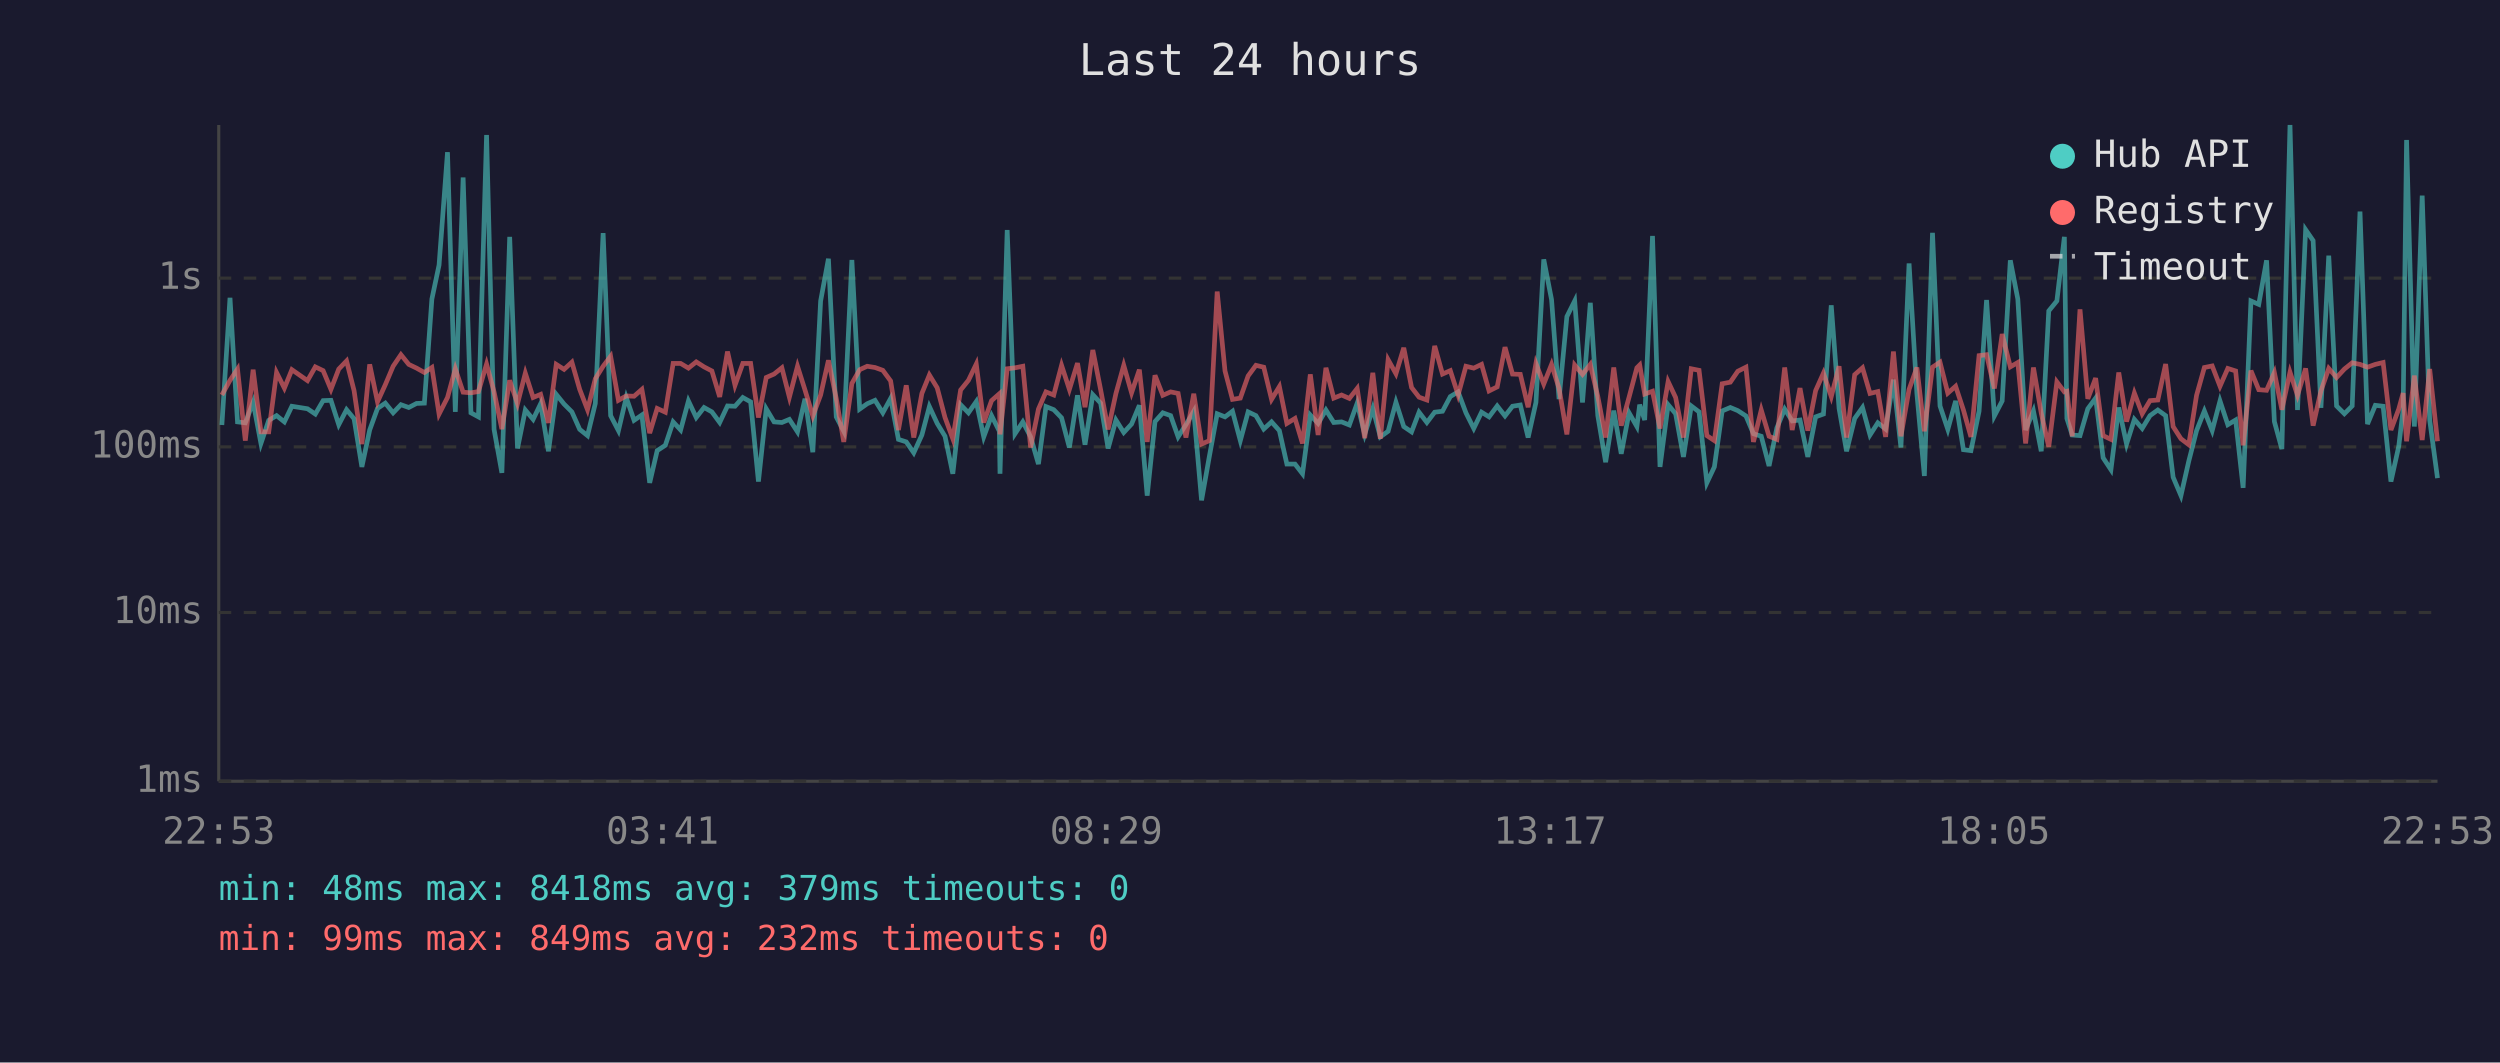
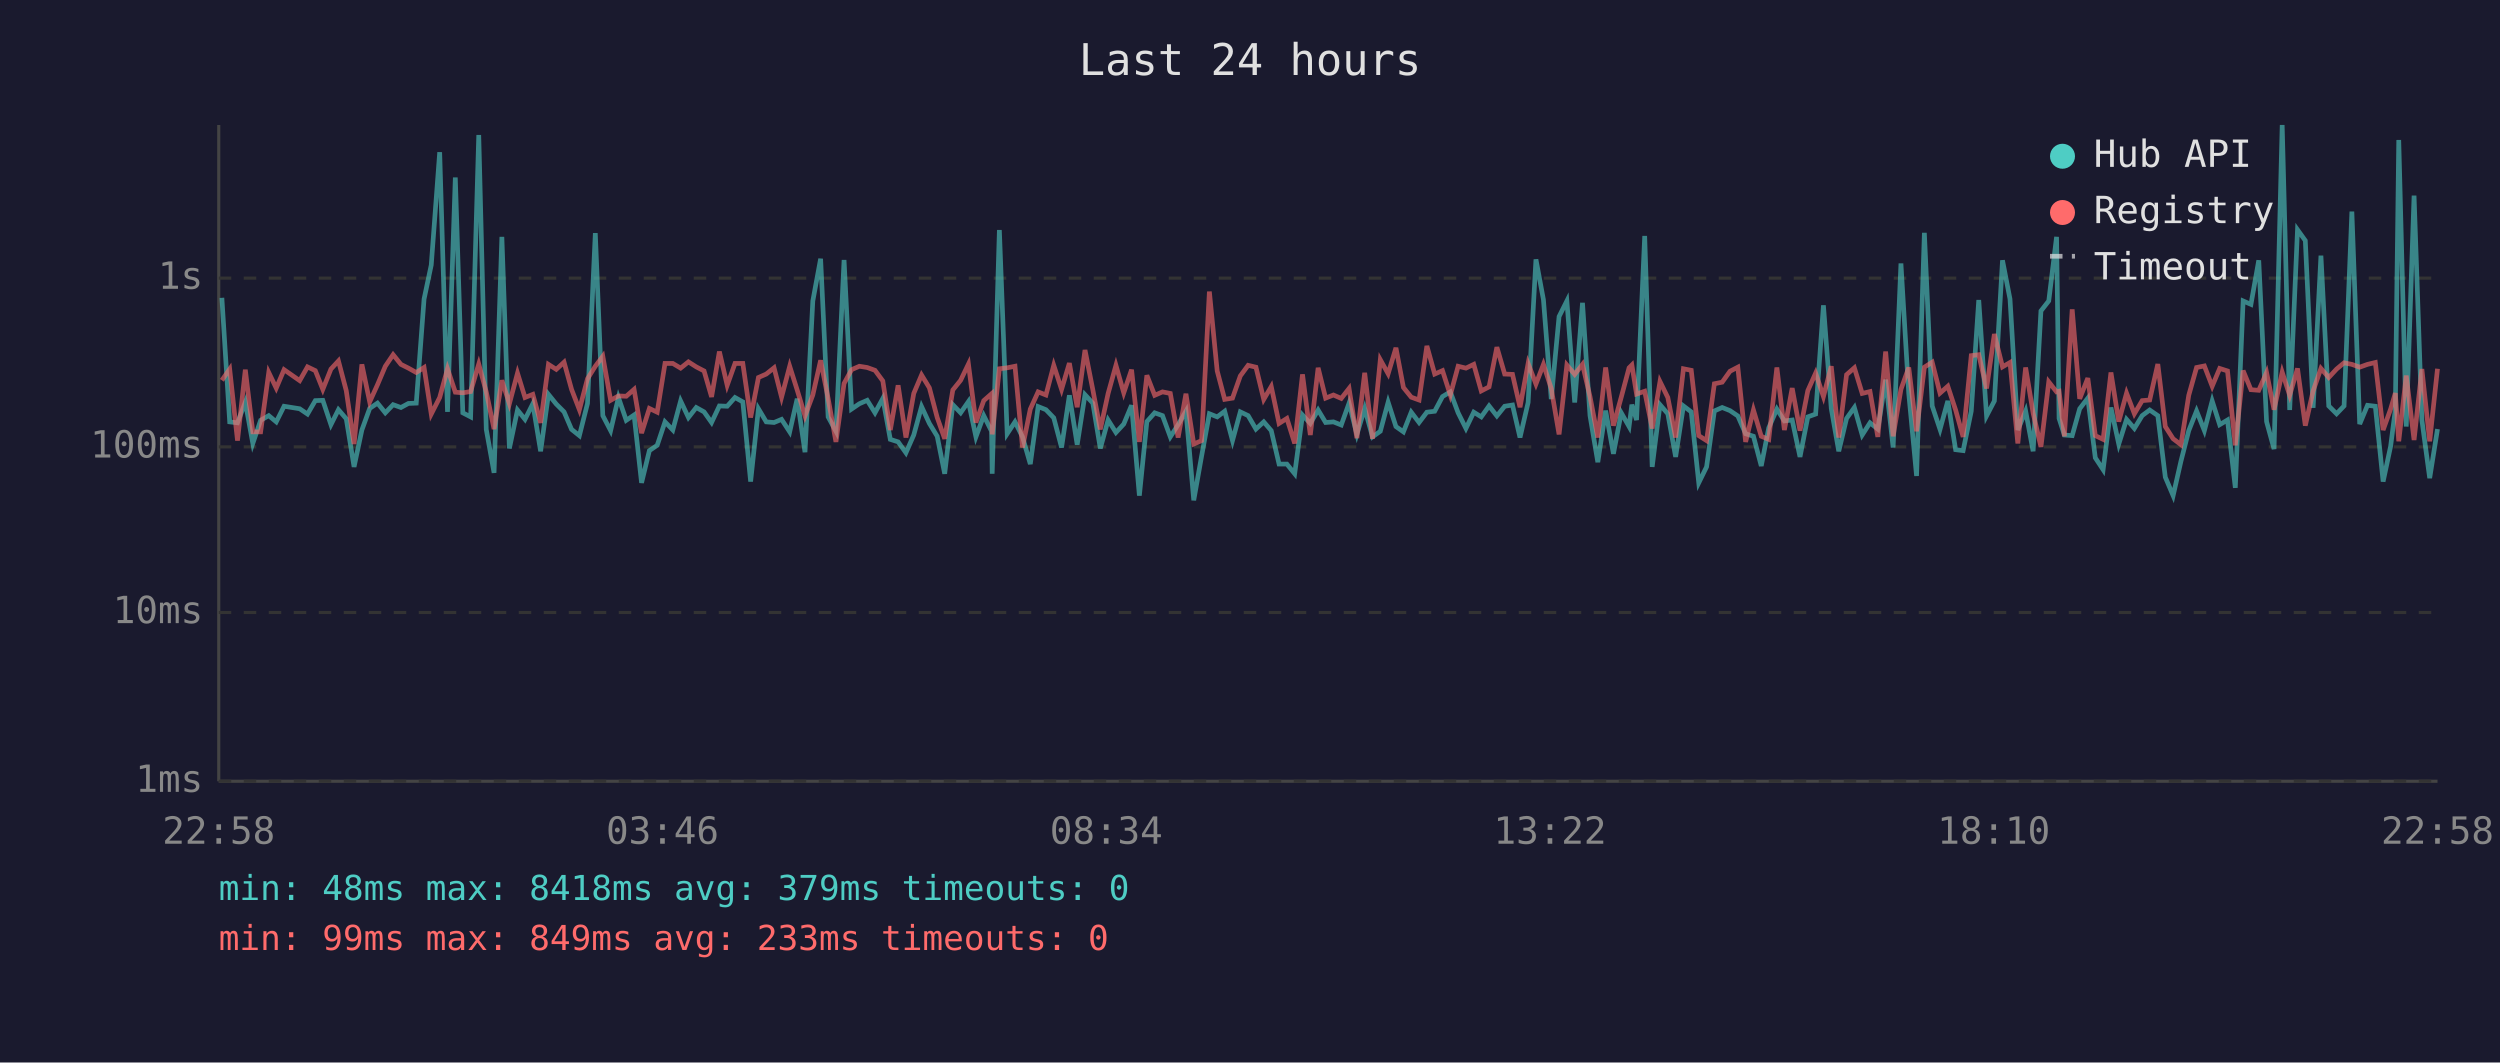
<svg xmlns="http://www.w3.org/2000/svg" viewBox="0 0 800 340" font-family="monospace" font-size="12">
  <rect width="800" height="340" fill="#1a1a2e" />
  <text x="400" y="24" fill="#e0e0e0" font-size="14" text-anchor="middle">Last 24 hours</text>
  <line x1="70" y1="40" x2="70" y2="250" stroke="#444" stroke-width="1" />
  <line x1="70" y1="250" x2="780" y2="250" stroke="#444" stroke-width="1" />
  <line x1="70" y1="250" x2="780" y2="250" stroke="#333" stroke-width="1" stroke-dasharray="4" />
  <text x="65" y="250" fill="#888" text-anchor="end" dominant-baseline="middle">1ms</text>
  <line x1="70" y1="196" x2="780" y2="196" stroke="#333" stroke-width="1" stroke-dasharray="4" />
  <text x="65" y="196" fill="#888" text-anchor="end" dominant-baseline="middle">10ms</text>
  <line x1="70" y1="143" x2="780" y2="143" stroke="#333" stroke-width="1" stroke-dasharray="4" />
  <text x="65" y="143" fill="#888" text-anchor="end" dominant-baseline="middle">100ms</text>
  <line x1="70" y1="89" x2="780" y2="89" stroke="#333" stroke-width="1" stroke-dasharray="4" />
  <text x="65" y="89" fill="#888" text-anchor="end" dominant-baseline="middle">1s</text>
-   <text x="70" y="270" fill="#888" text-anchor="middle">22:53</text>
-   <text x="212" y="270" fill="#888" text-anchor="middle">03:41</text>
-   <text x="354" y="270" fill="#888" text-anchor="middle">08:29</text>
-   <text x="496" y="270" fill="#888" text-anchor="middle">13:17</text>
-   <text x="638" y="270" fill="#888" text-anchor="middle">18:05</text>
-   <text x="780" y="270" fill="#888" text-anchor="middle">22:53</text>
-   <polyline points="71.0,136.0 73.6,95.3 76.0,135.0 78.5,135.3 81.0,128.7 83.5,141.9 86.0,134.5 88.5,133.0 91.0,135.0 93.4,130.0 98.4,130.8 100.9,132.5 103.4,128.2 105.9,128.1 108.4,135.9 110.9,131.1 113.3,134.0 115.8,149.4 118.3,137.6 120.8,130.7 123.3,129.0 125.8,132.1 128.3,129.5 130.8,130.4 133.3,129.1 135.8,129.0 138.2,95.7 140.5,84.8 143.2,48.7 145.7,131.8 148.2,56.8 150.7,132.1 153.1,133.4 155.7,43.2 158.1,137.4 160.6,151.3 163.1,75.8 165.6,143.5 168.1,131.2 170.6,134.2 173.0,129.2 175.5,144.4 178.0,126.2 180.5,129.3 183.0,131.8 185.5,137.4 188.0,139.4 190.5,129.1 193.0,74.6 195.4,133.0 197.9,137.8 200.4,127.2 202.9,134.5 205.4,132.8 207.9,154.5 210.3,144.2 212.9,142.5 215.4,135.0 217.8,137.6 220.3,128.3 222.8,133.6 225.3,130.4 227.8,131.8 230.3,135.2 232.8,129.9 235.2,130.0 237.7,127.2 240.2,128.6 242.7,154.1 245.2,130.8 247.7,135.0 250.2,135.2 252.6,134.2 255.2,138.2 257.6,127.6 260.1,144.7 262.6,96.3 265.1,82.8 267.6,133.4 270.0,138.0 272.6,83.2 275.1,130.9 277.5,129.2 280.0,128.1 282.5,132.1 285.0,127.5 287.5,140.6 290.0,141.4 292.4,144.9 295.0,139.2 297.4,130.1 299.9,135.5 302.4,139.6 304.9,151.6 307.4,129.5 309.9,132.1 312.4,128.5 314.8,139.8 317.3,133.0 319.8,138.0 320.0,151.6 322.3,73.6 324.8,138.8 327.3,135.0 329.8,139.8 332.3,148.5 334.7,130.1 337.2,131.1 339.7,133.7 342.2,143.2 344.8,126.5 347.2,142.3 349.7,126.3 352.2,129.0 354.6,143.5 357.1,134.4 359.6,138.4 362.1,135.7 364.6,129.7 367.1,158.6 369.6,134.9 372.1,132.1 374.6,133.0 377.0,139.8 379.5,135.9 382.0,131.6 384.5,160.1 387.0,146.0 389.5,132.4 392.0,133.4 394.4,131.6 396.9,141.0 399.4,131.8 401.9,133.0 404.4,137.3 406.9,135.0 409.4,137.8 411.8,148.5 414.4,148.5 416.8,151.6 419.3,132.8 421.8,135.5 424.3,131.2 426.8,135.2 429.3,135.0 431.8,136.0 434.3,129.0 436.7,139.0 439.3,130.7 441.7,139.8 444.2,138.0 446.7,128.7 449.2,136.5 451.7,138.2 454.1,131.9 456.6,135.2 459.1,131.9 461.6,131.6 464.1,126.9 466.6,125.4 469.1,132.1 471.6,137.1 474.1,131.9 476.5,133.4 479.1,129.9 481.6,133.1 484.0,130.0 486.5,129.6 489.0,140.0 491.5,128.8 494.0,83.0 496.5,95.9 498.9,127.7 501.4,101.3 503.9,96.3 506.4,128.8 508.9,96.9 511.3,133.0 513.8,147.9 516.4,131.4 518.8,145.2 521.3,132.1 523.8,136.5 524.7,129.5 526.3,134.4 528.8,75.5 531.2,149.4 533.8,129.5 536.2,132.4 538.7,146.2 541.2,129.9 543.7,131.8 546.2,154.5 548.6,149.4 551.1,131.5 553.7,130.4 556.1,131.4 558.7,133.1 561.1,138.8 563.6,139.6 566.1,149.1 568.6,136.9 571.1,130.9 573.5,134.7 576.0,134.4 578.5,146.2 581.0,133.4 583.5,132.5 586.0,97.7 588.5,130.7 590.9,144.4 593.5,133.9 596.0,130.4 598.4,139.2 600.9,135.3 603.4,137.3 605.9,121.5 608.3,143.2 610.9,84.3 613.4,125.9 615.8,152.3 618.4,74.5 620.8,129.9 623.3,137.4 625.8,128.3 628.3,143.9 630.7,144.2 633.3,131.6 635.7,96.0 638.2,133.1 640.7,128.3 643.3,83.3 645.7,95.7 648.2,137.6 650.7,131.5 653.2,144.4 655.6,99.5 658.2,96.3 660.6,75.8 661.4,133.9 663.1,139.2 665.6,139.4 668.1,130.8 670.6,127.4 673.0,146.5 675.5,150.3 678.0,130.4 680.5,142.1 683.0,134.2 685.5,137.1 688.0,133.0 690.5,131.2 693.0,133.0 695.4,152.7 697.9,158.6 700.4,147.6 702.9,137.8 705.4,131.5 707.9,137.8 710.4,128.3 712.9,135.9 715.4,134.4 717.8,156.1 720.3,96.3 722.8,97.4 725.3,83.3 727.8,134.9 730.2,143.7 732.8,40.0 735.2,131.2 737.8,73.5 740.2,77.0 742.7,130.5 745.2,81.8 747.7,129.9 750.2,132.4 752.7,129.9 755.2,67.7 757.6,135.7 760.1,129.7 762.6,130.0 765.1,154.1 767.6,142.8 769.0,131.1 770.1,44.8 772.6,136.5 775.1,62.6 777.5,134.4 780.0,153.0" fill="none" stroke="#4ecdc4" stroke-width="1.5" opacity="0.6" />
-   <polyline points="71.0,126.4 73.6,121.7 76.0,118.1 78.5,141.0 81.0,118.3 83.5,138.2 86.0,138.2 88.5,119.2 91.0,124.2 93.4,118.3 98.4,121.8 100.9,117.4 103.4,118.6 105.9,124.6 108.4,118.1 110.9,115.5 113.3,125.0 115.8,142.1 118.3,116.6 120.8,128.6 123.3,123.1 125.8,117.2 128.3,113.5 130.8,116.6 133.3,117.8 135.8,119.2 138.2,117.6 140.5,132.5 143.2,127.2 145.7,118.0 148.2,125.5 150.7,125.7 153.1,125.3 155.7,116.5 158.1,125.4 160.6,137.3 163.1,121.7 165.6,129.2 168.1,119.4 170.6,127.2 173.0,126.2 175.5,135.3 178.0,116.6 180.5,118.2 183.0,115.9 185.5,124.6 188.0,131.1 190.5,121.2 193.0,117.2 195.4,114.0 197.9,128.1 200.4,126.7 202.9,126.8 205.4,124.6 207.9,138.6 210.3,130.7 212.9,131.9 215.4,116.3 217.8,116.3 220.3,117.8 222.8,115.8 225.3,117.4 227.8,118.7 230.3,127.0 232.8,112.5 235.2,123.3 237.7,116.3 240.2,116.3 242.7,133.6 245.2,120.8 247.7,119.7 250.2,117.7 252.6,127.1 255.2,117.2 257.6,124.8 260.1,133.1 262.6,126.4 265.1,115.3 267.6,127.5 270.0,141.4 272.6,122.7 275.1,118.3 277.5,117.2 280.0,117.6 282.5,118.5 285.0,121.9 287.5,137.6 290.0,123.3 292.4,140.0 295.0,125.9 297.4,120.0 299.9,124.1 302.4,133.6 304.9,140.4 307.4,124.8 309.9,121.7 312.4,116.5 314.8,135.2 317.3,128.2 319.8,126.0 320.0,139.0 322.3,118.0 324.8,117.7 327.3,117.2 329.8,143.2 332.3,130.9 334.7,125.4 337.2,126.4 339.7,116.9 342.2,124.6 344.8,116.2 347.2,130.3 349.7,112.0 352.2,124.7 354.6,137.4 357.1,125.9 359.6,116.9 362.1,125.7 364.6,118.3 367.1,141.4 369.6,120.1 372.1,126.5 374.6,125.4 377.0,125.9 379.5,140.0 382.0,126.0 384.5,142.1 387.0,141.0 389.5,93.3 392.0,118.7 394.4,127.8 396.9,127.4 399.4,120.3 401.9,116.9 404.4,117.5 406.9,127.8 409.4,123.7 411.8,135.5 414.4,133.9 416.8,141.9 419.3,119.8 421.8,139.2 424.3,117.7 426.8,127.4 429.3,126.4 431.8,127.5 434.3,124.3 436.7,140.2 439.3,119.3 441.7,140.4 444.2,115.1 446.7,119.6 449.2,111.3 451.7,124.0 454.1,127.1 456.6,128.0 459.1,110.7 461.6,119.7 464.1,118.6 466.6,126.4 469.1,117.2 471.6,117.8 474.1,116.6 476.5,125.1 479.1,123.8 481.6,111.1 484.0,119.7 486.5,119.8 489.0,130.3 491.5,116.3 494.0,122.9 496.5,116.6 498.9,124.3 501.4,139.0 503.9,116.8 506.4,119.8 508.9,116.6 511.3,126.9 513.8,140.0 516.4,117.6 518.8,136.2 521.3,127.1 523.8,117.7 524.7,116.8 526.3,126.1 528.8,125.2 531.2,137.1 533.8,122.1 536.2,127.2 538.7,140.0 541.2,118.0 543.7,118.5 546.2,139.4 548.6,141.0 551.1,122.8 553.7,122.3 556.1,118.8 558.7,117.5 561.1,141.4 563.6,131.2 566.1,139.6 568.6,140.6 571.1,117.6 573.5,137.6 576.0,124.2 578.5,137.8 581.0,125.0 583.5,119.4 586.0,126.9 588.5,117.2 590.9,140.0 593.5,119.9 596.0,117.7 598.4,125.9 600.9,125.3 603.4,139.8 605.9,112.5 608.3,139.6 610.9,124.6 613.4,117.6 615.8,138.0 618.4,117.5 620.8,115.9 623.3,125.8 625.8,123.6 628.3,131.2 630.7,139.8 633.3,113.8 635.7,113.5 638.2,124.3 640.7,106.9 643.3,117.4 645.7,116.0 648.2,141.9 650.7,117.6 653.2,132.2 655.6,143.0 658.2,122.2 660.6,125.4 661.4,125.2 663.1,139.6 665.6,99.0 668.1,127.6 670.6,121.0 673.0,139.4 675.5,140.6 678.0,119.2 680.5,134.9 683.0,125.8 685.5,132.4 688.0,128.2 690.5,128.0 693.0,116.5 695.4,136.5 697.9,140.4 700.4,142.3 702.9,126.5 705.4,117.6 707.9,117.1 710.4,123.6 712.9,117.9 715.4,118.7 717.8,142.5 720.3,118.6 722.8,124.7 725.3,124.9 727.8,119.2 730.2,131.1 732.8,119.1 735.2,126.5 737.8,117.9 740.2,136.2 742.7,125.1 745.2,117.9 747.7,120.8 750.2,118.1 752.7,116.1 755.2,116.6 757.6,117.5 760.1,116.6 762.6,116.0 765.1,137.6 767.6,130.9 769.0,125.8 770.1,141.2 772.6,120.2 775.1,140.8 777.5,118.1 780.0,141.2" fill="none" stroke="#ff6b6b" stroke-width="1.5" opacity="0.6" />
+   <text x="70" y="270" fill="#888" text-anchor="middle">22:58</text>
+   <text x="212" y="270" fill="#888" text-anchor="middle">03:46</text>
+   <text x="354" y="270" fill="#888" text-anchor="middle">08:34</text>
+   <text x="496" y="270" fill="#888" text-anchor="middle">13:22</text>
+   <text x="638" y="270" fill="#888" text-anchor="middle">18:10</text>
+   <text x="780" y="270" fill="#888" text-anchor="middle">22:58</text>
+   <polyline points="71.0,95.3 73.5,135.0 76.0,135.3 78.5,128.7 80.9,141.9 83.4,134.5 86.0,133.0 88.4,135.0 90.9,130.0 95.9,130.8 98.4,132.5 100.9,128.2 103.3,128.1 105.9,135.9 108.3,131.1 110.8,134.0 113.3,149.4 115.8,137.6 118.3,130.7 120.8,129.0 123.3,132.1 125.8,129.5 128.3,130.4 130.7,129.1 133.2,129.0 135.7,95.7 138.0,84.8 140.7,48.7 143.2,131.8 145.7,56.8 148.1,132.1 150.6,133.4 153.2,43.2 155.6,137.4 158.1,151.3 160.6,75.8 163.0,143.5 165.6,131.2 168.0,134.2 170.5,129.2 173.0,144.4 175.5,126.2 178.0,129.3 180.5,131.8 182.9,137.4 185.4,139.4 188.0,129.1 190.5,74.6 192.9,133.0 195.4,137.8 197.9,127.2 200.4,134.5 202.9,132.8 205.3,154.5 207.8,144.2 210.3,142.5 212.8,135.0 215.3,137.6 217.8,128.3 220.3,133.6 222.8,130.4 225.3,131.8 227.7,135.2 230.2,129.9 232.7,130.0 235.2,127.2 237.7,128.6 240.2,154.1 242.7,130.8 245.2,135.0 247.7,135.2 250.1,134.2 252.7,138.2 255.1,127.6 257.6,144.7 260.1,96.3 262.6,82.8 265.0,133.4 267.5,138.0 270.1,83.2 272.5,130.9 275.0,129.2 277.5,128.1 280.0,132.1 282.5,127.5 284.9,140.6 287.4,141.4 289.9,144.9 292.4,139.2 294.9,130.1 297.4,135.5 299.9,139.6 302.3,151.6 304.9,129.5 307.4,132.1 309.9,128.5 312.3,139.8 314.8,133.0 317.3,138.0 317.5,151.6 319.8,73.6 322.3,138.8 324.8,135.0 327.2,139.8 329.7,148.5 332.2,130.1 334.7,131.1 337.2,133.7 339.7,143.2 342.2,126.5 344.7,142.3 347.2,126.3 349.7,129.0 352.1,143.5 354.6,134.4 357.1,138.4 359.6,135.7 362.1,129.7 364.6,158.6 367.0,134.9 369.5,132.1 372.0,133.0 374.5,139.8 377.0,135.9 379.5,131.6 382.0,160.1 384.5,146.0 387.0,132.4 389.5,133.4 391.9,131.6 394.4,141.0 396.9,131.8 399.4,133.0 401.9,137.3 404.4,135.0 406.8,137.8 409.3,148.5 411.8,148.5 414.3,151.6 416.8,132.8 419.3,135.5 421.8,131.2 424.2,135.2 426.7,135.0 429.2,136.0 431.7,129.0 434.2,139.0 436.7,130.7 439.2,139.8 441.7,138.0 444.2,128.7 446.7,136.5 449.1,138.2 451.6,131.9 454.1,135.2 456.6,131.9 459.1,131.6 461.6,126.9 464.1,125.4 466.6,132.1 469.1,137.1 471.6,131.9 474.0,133.4 476.5,129.9 479.0,133.1 481.5,130.0 484.0,129.6 486.4,140.0 489.0,128.8 491.5,83.0 493.9,95.9 496.4,127.7 498.9,101.3 501.4,96.3 503.9,128.8 506.4,96.9 508.8,133.0 511.3,147.9 513.8,131.4 516.3,145.2 518.8,132.1 521.3,136.5 522.2,129.5 523.7,134.4 526.3,75.5 528.7,149.4 531.2,129.5 533.7,132.4 536.2,146.2 538.7,129.9 541.2,131.8 543.6,154.5 546.1,149.4 548.6,131.5 551.1,130.4 553.6,131.4 556.1,133.1 558.6,138.8 561.1,139.6 563.6,149.1 566.0,136.9 568.6,130.9 571.0,134.7 573.5,134.4 576.0,146.2 578.5,133.4 581.0,132.5 583.5,97.7 586.0,130.7 588.4,144.4 590.9,133.9 593.4,130.4 595.9,139.2 598.4,135.3 600.9,137.3 603.4,121.5 605.8,143.2 608.3,84.3 610.8,125.9 613.3,152.3 615.8,74.5 618.3,129.9 620.8,137.4 623.3,128.3 625.8,143.9 628.2,144.2 630.8,131.6 633.2,96.0 635.7,133.1 638.2,128.3 640.8,83.3 643.2,95.7 645.7,137.6 648.2,131.5 650.6,144.4 653.1,99.5 655.6,96.3 658.1,75.8 658.9,133.9 660.6,139.2 663.1,139.4 665.5,130.8 668.1,127.4 670.5,146.5 673.0,150.3 675.5,130.4 678.0,142.1 680.5,134.2 683.0,137.1 685.5,133.0 687.9,131.2 690.5,133.0 692.9,152.7 695.4,158.6 697.9,147.6 700.4,137.8 702.9,131.5 705.4,137.8 707.9,128.3 710.3,135.9 712.8,134.4 715.3,156.1 717.8,96.3 720.3,97.4 722.8,83.3 725.3,134.9 727.7,143.7 730.3,40.0 732.7,131.2 735.2,73.5 737.7,77.0 740.2,130.5 742.7,81.8 745.2,129.9 747.7,132.4 750.1,129.9 752.6,67.7 755.1,135.7 757.6,129.7 760.1,130.0 762.6,154.1 765.0,142.8 766.5,131.1 767.6,44.8 770.0,136.5 772.5,62.6 775.0,134.4 777.5,153.0 780.0,137.3" fill="none" stroke="#4ecdc4" stroke-width="1.5" opacity="0.6" />
+   <polyline points="71.0,121.7 73.5,118.1 76.0,141.0 78.5,118.3 80.9,138.2 83.4,138.2 86.0,119.2 88.4,124.2 90.9,118.3 95.9,121.8 98.4,117.4 100.9,118.6 103.3,124.6 105.9,118.1 108.3,115.5 110.8,125.0 113.3,142.1 115.8,116.6 118.3,128.6 120.8,123.1 123.3,117.2 125.8,113.5 128.3,116.6 130.7,117.8 133.2,119.2 135.7,117.6 138.0,132.5 140.7,127.2 143.2,118.0 145.7,125.5 148.1,125.7 150.6,125.3 153.2,116.5 155.6,125.4 158.1,137.3 160.6,121.7 163.0,129.2 165.6,119.4 168.0,127.2 170.5,126.2 173.0,135.3 175.5,116.6 178.0,118.2 180.5,115.9 182.9,124.6 185.4,131.1 188.0,121.2 190.5,117.2 192.9,114.0 195.4,128.1 197.9,126.7 200.4,126.8 202.9,124.6 205.3,138.6 207.8,130.7 210.3,131.9 212.8,116.3 215.3,116.3 217.8,117.8 220.3,115.8 222.8,117.4 225.3,118.7 227.7,127.0 230.2,112.5 232.7,123.3 235.2,116.3 237.7,116.3 240.2,133.6 242.7,120.8 245.2,119.7 247.7,117.7 250.1,127.1 252.7,117.2 255.1,124.8 257.6,133.1 260.1,126.4 262.6,115.3 265.0,127.5 267.5,141.4 270.1,122.7 272.5,118.3 275.0,117.2 277.5,117.6 280.0,118.5 282.5,121.9 284.9,137.6 287.4,123.3 289.9,140.0 292.4,125.9 294.9,120.0 297.4,124.1 299.9,133.6 302.3,140.4 304.9,124.8 307.4,121.7 309.9,116.5 312.3,135.2 314.8,128.2 317.3,126.0 317.5,139.0 319.8,118.0 322.3,117.7 324.8,117.2 327.2,143.2 329.7,130.9 332.2,125.4 334.7,126.4 337.2,116.9 339.7,124.6 342.2,116.2 344.7,130.3 347.2,112.0 349.7,124.7 352.1,137.4 354.6,125.9 357.1,116.9 359.6,125.7 362.1,118.3 364.6,141.4 367.0,120.1 369.5,126.5 372.0,125.4 374.5,125.9 377.0,140.0 379.5,126.0 382.0,142.1 384.5,141.0 387.0,93.3 389.5,118.7 391.9,127.8 394.4,127.4 396.9,120.3 399.4,116.9 401.9,117.5 404.4,127.8 406.8,123.7 409.3,135.5 411.8,133.9 414.3,141.9 416.8,119.8 419.3,139.2 421.8,117.7 424.2,127.4 426.7,126.4 429.2,127.5 431.7,124.3 434.2,140.2 436.7,119.3 439.2,140.4 441.7,115.1 444.2,119.6 446.7,111.3 449.1,124.0 451.6,127.1 454.1,128.0 456.6,110.7 459.1,119.7 461.6,118.6 464.1,126.4 466.6,117.2 469.1,117.8 471.6,116.6 474.0,125.1 476.5,123.8 479.0,111.1 481.5,119.7 484.0,119.8 486.4,130.3 489.0,116.3 491.5,122.9 493.9,116.6 496.4,124.3 498.9,139.0 501.4,116.8 503.9,119.8 506.4,116.6 508.8,126.9 511.3,140.0 513.8,117.6 516.3,136.2 518.8,127.1 521.3,117.7 522.2,116.8 523.7,126.1 526.3,125.2 528.7,137.1 531.2,122.1 533.7,127.2 536.2,140.0 538.7,118.0 541.2,118.5 543.6,139.4 546.1,141.0 548.6,122.8 551.1,122.3 553.6,118.8 556.1,117.5 558.6,141.4 561.1,131.2 563.6,139.6 566.0,140.6 568.6,117.6 571.0,137.6 573.5,124.2 576.0,137.8 578.5,125.0 581.0,119.4 583.5,126.9 586.0,117.2 588.4,140.0 590.9,119.9 593.4,117.7 595.9,125.9 598.4,125.3 600.9,139.8 603.4,112.5 605.8,139.6 608.3,124.6 610.8,117.6 613.3,138.0 615.8,117.5 618.3,115.9 620.8,125.8 623.3,123.6 625.8,131.2 628.2,139.8 630.8,113.8 633.2,113.5 635.7,124.3 638.2,106.9 640.8,117.4 643.2,116.0 645.7,141.9 648.2,117.6 650.6,132.2 653.1,143.0 655.6,122.2 658.1,125.4 658.9,125.2 660.6,139.6 663.1,99.0 665.5,127.6 668.1,121.0 670.5,139.4 673.0,140.6 675.5,119.2 678.0,134.9 680.5,125.8 683.0,132.4 685.5,128.2 687.9,128.0 690.5,116.5 692.9,136.5 695.4,140.4 697.9,142.3 700.4,126.5 702.9,117.6 705.4,117.1 707.9,123.6 710.3,117.9 712.8,118.7 715.3,142.5 717.8,118.6 720.3,124.7 722.8,124.9 725.3,119.2 727.7,131.1 730.3,119.1 732.7,126.5 735.2,117.9 737.7,136.2 740.2,125.1 742.7,117.9 745.2,120.8 747.7,118.1 750.1,116.1 752.6,116.6 755.1,117.5 757.6,116.6 760.1,116.0 762.6,137.6 765.0,130.9 766.5,125.8 767.6,141.2 770.0,120.2 772.5,140.8 775.0,118.1 777.5,141.2 780.0,118.0" fill="none" stroke="#ff6b6b" stroke-width="1.5" opacity="0.6" />
  <circle cx="660" cy="50" r="4" fill="#4ecdc4" />
  <text x="670" y="50" fill="#e0e0e0" dominant-baseline="middle">Hub API</text>
  <circle cx="660" cy="68" r="4" fill="#ff6b6b" />
  <text x="670" y="68" fill="#e0e0e0" dominant-baseline="middle">Registry</text>
  <line x1="656" y1="82" x2="664" y2="82" stroke="#e0e0e0" stroke-width="1.5" stroke-dasharray="4,3" opacity="0.7" />
  <text x="670" y="86" fill="#e0e0e0" dominant-baseline="middle">Timeout</text>
  <text x="70" y="288" fill="#4ecdc4" font-size="11">min: 48ms  max: 8418ms  avg: 379ms  timeouts: 0</text>
-   <text x="70" y="304" fill="#ff6b6b" font-size="11">min: 99ms  max: 849ms  avg: 232ms  timeouts: 0</text>
+   <text x="70" y="304" fill="#ff6b6b" font-size="11">min: 99ms  max: 849ms  avg: 233ms  timeouts: 0</text>
</svg>
